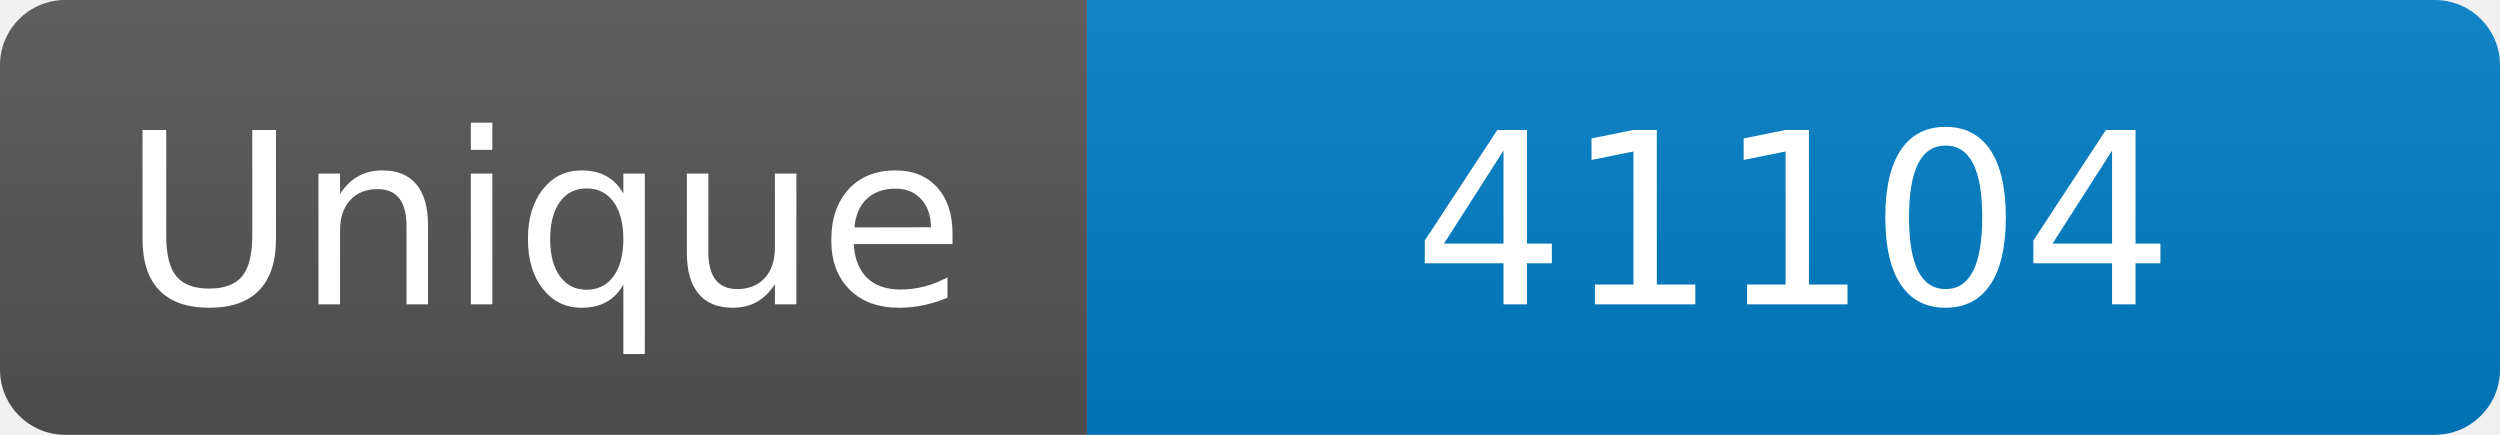
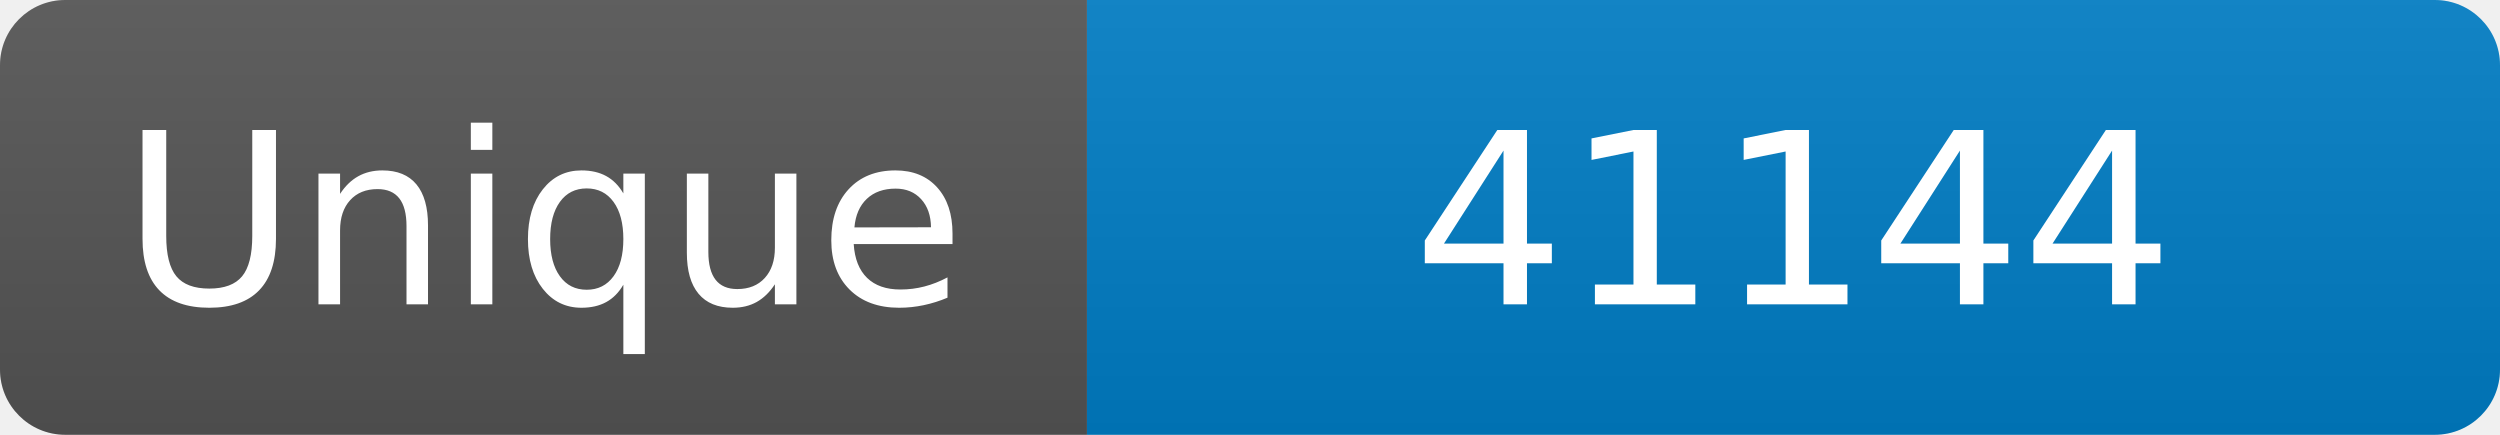
<svg xmlns="http://www.w3.org/2000/svg" width="115" height="20" role="img" aria-label="Maintained?: yes">
  <linearGradient id="s" x2="0" y2="100%">
    <stop offset="0" stop-color="#bbb" stop-opacity=".1" />
    <stop offset="1" stop-opacity=".1" />
  </linearGradient>
  <clipPath id="r">
    <rect width="115" height="20" rx="3" fill="#fff" />
  </clipPath>
  <g clip-path="url(#r)">
    <rect width="50" height="20" fill="#555" />
    <rect x="50" width="160" height="20" fill="#007ec6" />
    <rect width="115" height="20" fill="url(#s)" />
  </g>
  <g fill="#fff" text-anchor="middle" font-family="Verdana,Geneva,DejaVu Sans,sans-serif" font-size="110">
    <text x="250" y="140" transform="scale(.1)" fill="#fff">Unique</text>
-     <text x="825" y="140" transform="scale(.1)" fill="#fff">41104</text>
+     <text x="825" y="140" transform="scale(.1)" fill="#fff">41144</text>
  </g>
</svg>
